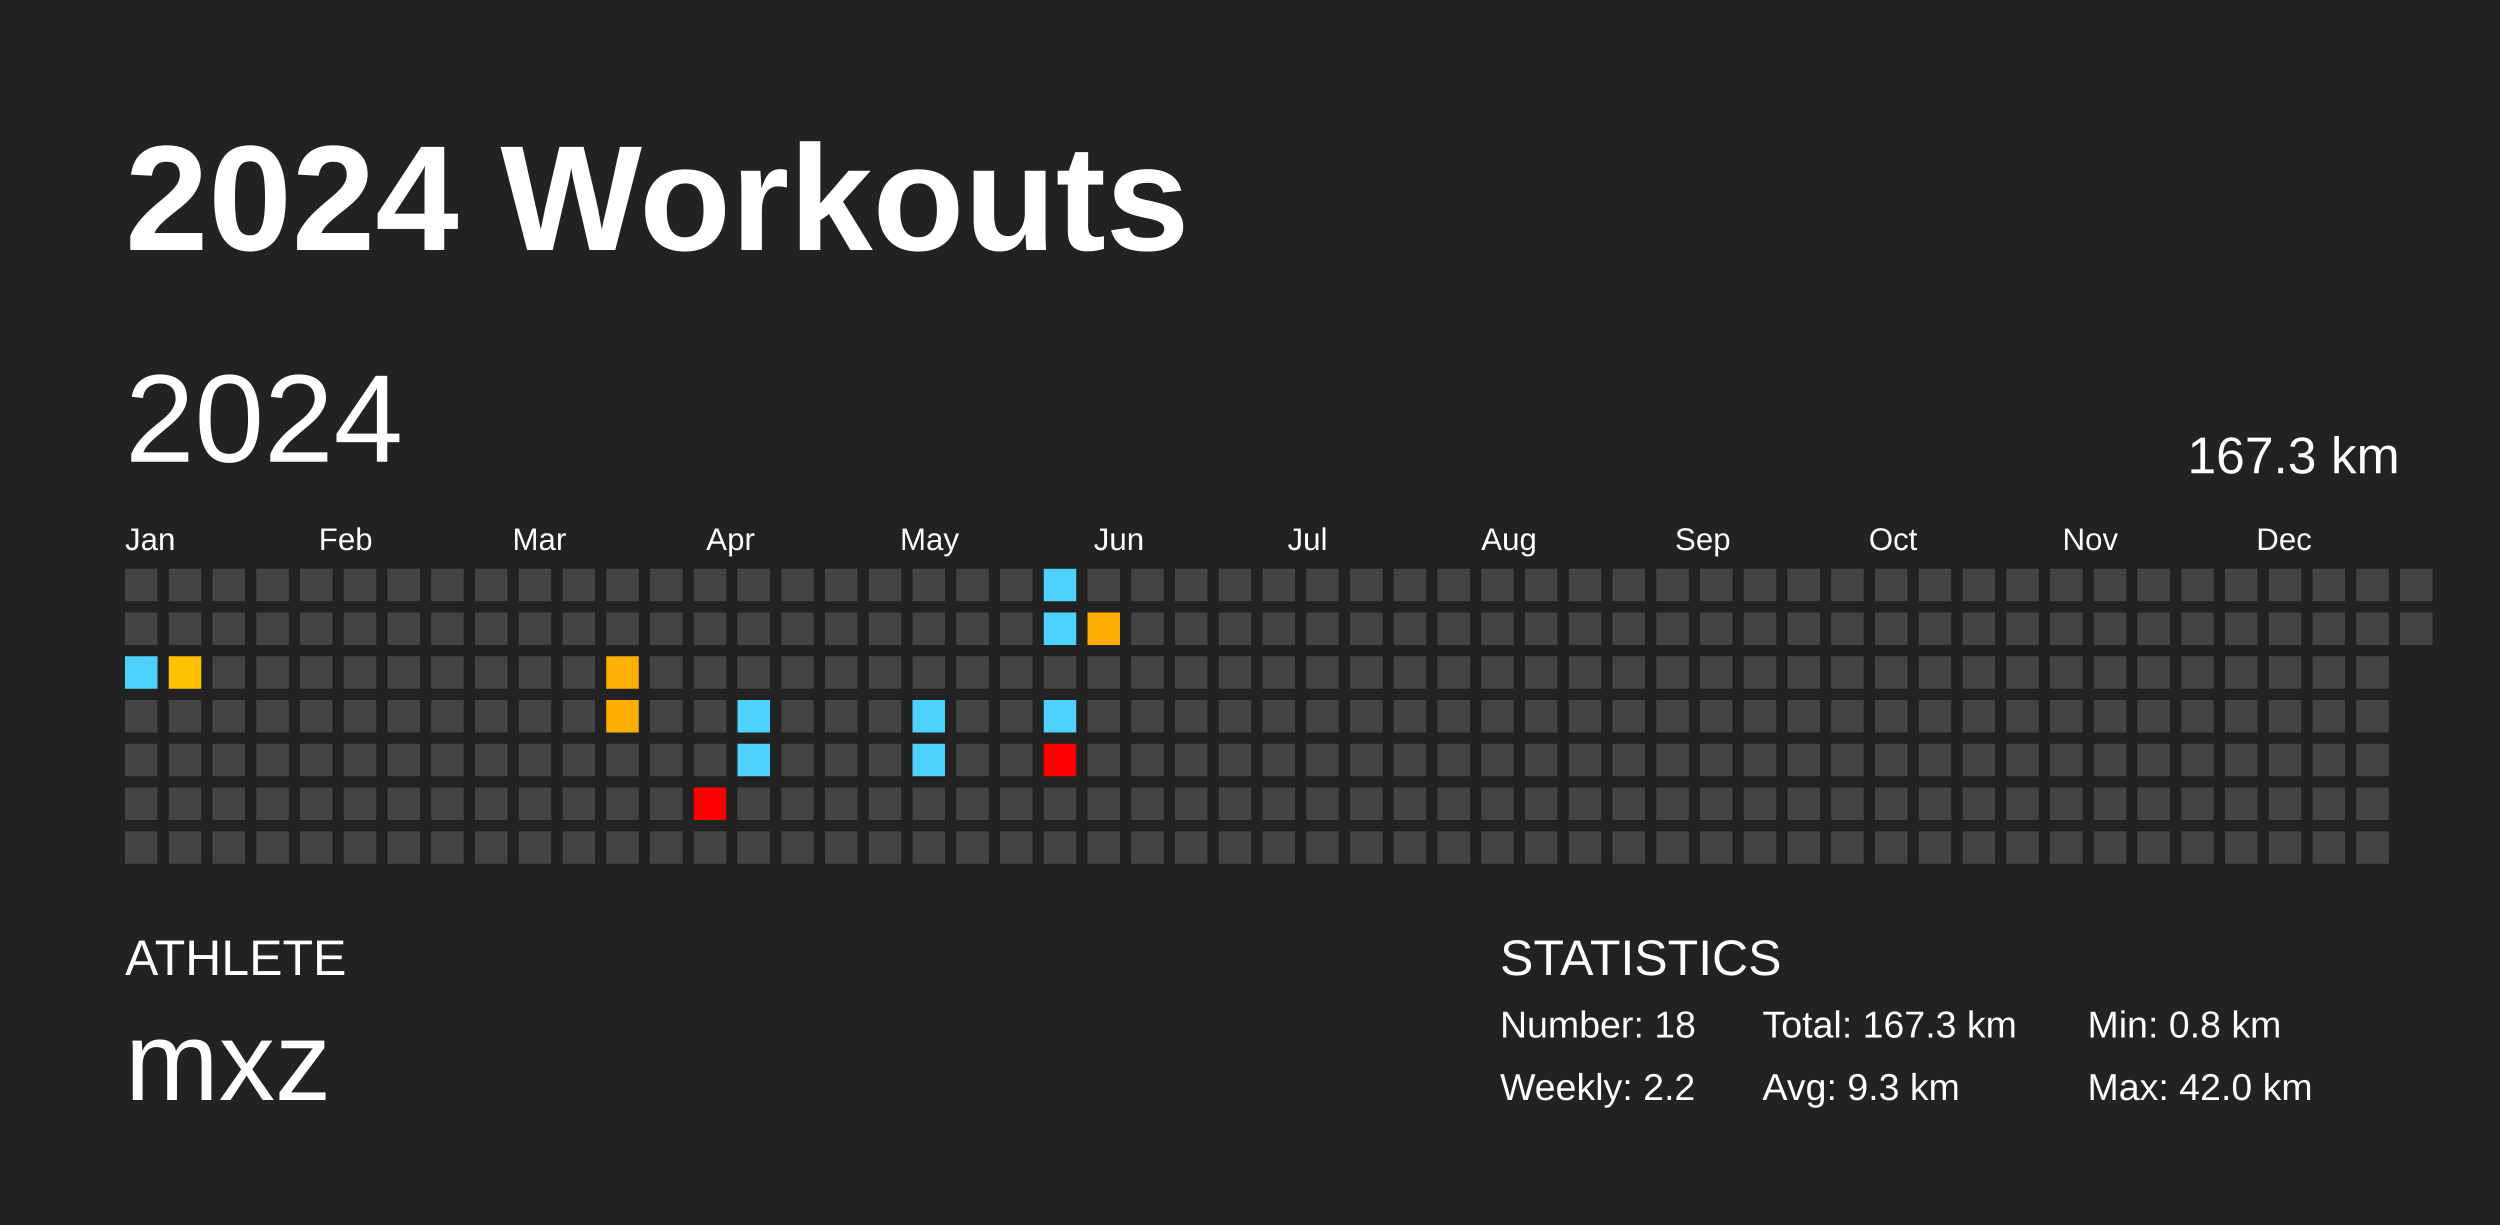
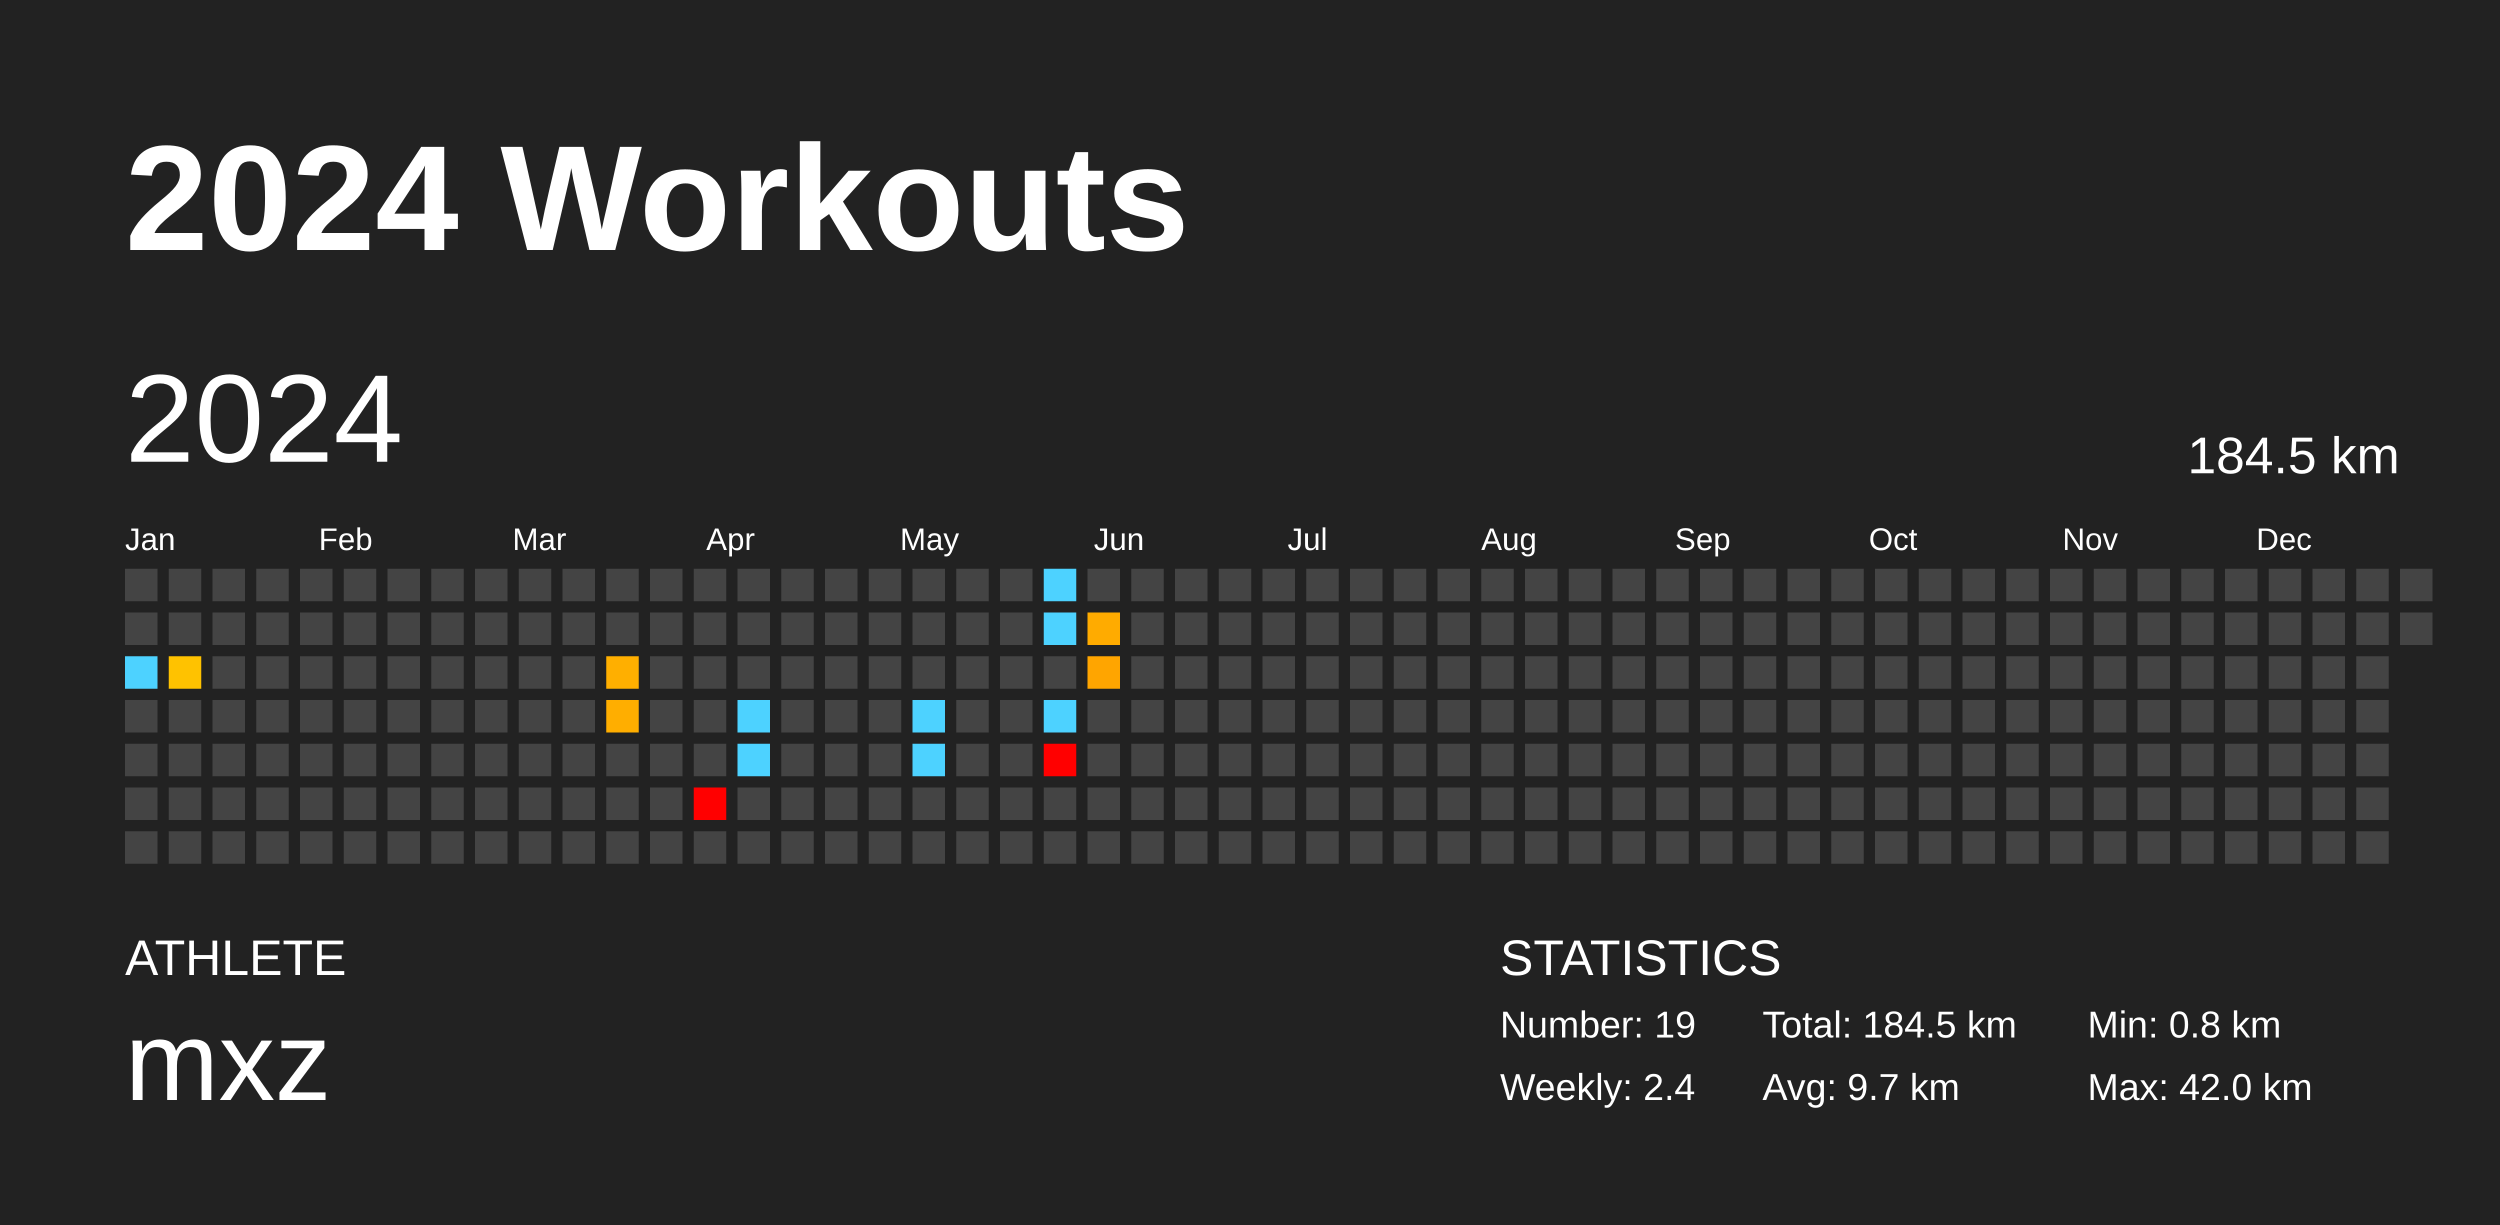
<svg xmlns="http://www.w3.org/2000/svg" baseProfile="full" height="98mm" version="1.1" viewBox="0,0,200,98" width="200mm">
  <defs />
  <rect fill="#222222" height="98" width="200" x="0" y="0" />
  <text fill="#FFFFFF" style="font-size:12px; font-family:Arial; font-weight:bold;" x="10" y="20">2024 Workouts</text>
  <text fill="#FFFFFF" style="font-size:4px; font-family:Arial" x="10" y="78">ATHLETE</text>
  <text fill="#FFFFFF" style="font-size:9px; font-family:Arial" x="10" y="88">mxz</text>
  <text fill="#FFFFFF" style="font-size:4px; font-family:Arial" x="120" y="78">STATISTICS</text>
-   <text fill="#FFFFFF" style="font-size:3px; font-family:Arial" x="120" y="83">Number: 18</text>
-   <text fill="#FFFFFF" style="font-size:3px; font-family:Arial" x="120" y="88">Weekly: 2.2</text>
-   <text fill="#FFFFFF" style="font-size:3px; font-family:Arial" x="141" y="83">Total: 167.3 km</text>
-   <text fill="#FFFFFF" style="font-size:3px; font-family:Arial" x="141" y="88">Avg: 9.3 km</text>
+   <text fill="#FFFFFF" style="font-size:3px; font-family:Arial" x="120" y="83">Number: 19</text>
+   <text fill="#FFFFFF" style="font-size:3px; font-family:Arial" x="120" y="88">Weekly: 2.4</text>
+   <text fill="#FFFFFF" style="font-size:3px; font-family:Arial" x="141" y="83">Total: 184.5 km</text>
+   <text fill="#FFFFFF" style="font-size:3px; font-family:Arial" x="141" y="88">Avg: 9.7 km</text>
  <text fill="#FFFFFF" style="font-size:3px; font-family:Arial" x="167" y="83">Min: 0.8 km</text>
  <text fill="#FFFFFF" style="font-size:3px; font-family:Arial" x="167" y="88">Max: 42.0 km</text>
  <text dominant-baseline="hanging" fill="#FFFFFF" style="font-size:10.0px; font-family:Arial;" x="10" y="30">2024</text>
-   <text dominant-baseline="hanging" fill="#FFFFFF" style="font-size:4.125px; font-family:Arial;" x="175" y="35">167.3 km</text>
+   <text dominant-baseline="hanging" fill="#FFFFFF" style="font-size:4.125px; font-family:Arial;" x="175" y="35">184.5 km</text>
  <text fill="#FFFFFF" style="font-size:2.5px; font-family:Arial" x="10.0" y="44">Jan</text>
  <text fill="#FFFFFF" style="font-size:2.5px; font-family:Arial" x="25.5" y="44">Feb</text>
  <text fill="#FFFFFF" style="font-size:2.5px; font-family:Arial" x="41.0" y="44">Mar</text>
  <text fill="#FFFFFF" style="font-size:2.5px; font-family:Arial" x="56.5" y="44">Apr</text>
  <text fill="#FFFFFF" style="font-size:2.5px; font-family:Arial" x="72.0" y="44">May</text>
  <text fill="#FFFFFF" style="font-size:2.5px; font-family:Arial" x="87.5" y="44">Jun</text>
  <text fill="#FFFFFF" style="font-size:2.5px; font-family:Arial" x="103.0" y="44">Jul</text>
  <text fill="#FFFFFF" style="font-size:2.5px; font-family:Arial" x="118.5" y="44">Aug</text>
  <text fill="#FFFFFF" style="font-size:2.5px; font-family:Arial" x="134.0" y="44">Sep</text>
  <text fill="#FFFFFF" style="font-size:2.5px; font-family:Arial" x="149.5" y="44">Oct</text>
  <text fill="#FFFFFF" style="font-size:2.5px; font-family:Arial" x="165.0" y="44">Nov</text>
  <text fill="#FFFFFF" style="font-size:2.5px; font-family:Arial" x="180.5" y="44">Dec</text>
  <rect fill="#444444" height="2.6" width="2.6" x="10.0" y="45.5" />
  <rect fill="#444444" height="2.6" width="2.6" x="10.0" y="49.0" />
  <rect fill="#4dd2ff" height="2.6" width="2.6" x="10.0" y="52.5" />
  <rect fill="#444444" height="2.6" width="2.6" x="10.0" y="56.0" />
  <rect fill="#444444" height="2.6" width="2.6" x="10.0" y="59.5" />
  <rect fill="#444444" height="2.6" width="2.6" x="10.0" y="63.0" />
  <rect fill="#444444" height="2.6" width="2.6" x="10.0" y="66.5" />
  <rect fill="#444444" height="2.6" width="2.6" x="13.5" y="45.5" />
  <rect fill="#444444" height="2.6" width="2.6" x="13.5" y="49.0" />
  <rect fill="#ffc200" height="2.6" width="2.6" x="13.5" y="52.5" />
  <rect fill="#444444" height="2.6" width="2.6" x="13.5" y="56.0" />
  <rect fill="#444444" height="2.6" width="2.6" x="13.5" y="59.5" />
  <rect fill="#444444" height="2.6" width="2.6" x="13.5" y="63.0" />
  <rect fill="#444444" height="2.6" width="2.6" x="13.5" y="66.5" />
  <rect fill="#444444" height="2.6" width="2.6" x="17.0" y="45.5" />
  <rect fill="#444444" height="2.6" width="2.6" x="17.0" y="49.0" />
  <rect fill="#444444" height="2.6" width="2.6" x="17.0" y="52.5" />
  <rect fill="#444444" height="2.6" width="2.6" x="17.0" y="56.0" />
  <rect fill="#444444" height="2.6" width="2.6" x="17.0" y="59.5" />
  <rect fill="#444444" height="2.6" width="2.6" x="17.0" y="63.0" />
  <rect fill="#444444" height="2.6" width="2.6" x="17.0" y="66.5" />
  <rect fill="#444444" height="2.6" width="2.6" x="20.5" y="45.5" />
  <rect fill="#444444" height="2.6" width="2.6" x="20.5" y="49.0" />
  <rect fill="#444444" height="2.6" width="2.6" x="20.5" y="52.5" />
  <rect fill="#444444" height="2.6" width="2.6" x="20.5" y="56.0" />
  <rect fill="#444444" height="2.6" width="2.6" x="20.5" y="59.5" />
  <rect fill="#444444" height="2.6" width="2.6" x="20.5" y="63.0" />
  <rect fill="#444444" height="2.6" width="2.6" x="20.5" y="66.5" />
  <rect fill="#444444" height="2.6" width="2.6" x="24.0" y="45.5" />
  <rect fill="#444444" height="2.6" width="2.6" x="24.0" y="49.0" />
  <rect fill="#444444" height="2.6" width="2.6" x="24.0" y="52.5" />
  <rect fill="#444444" height="2.6" width="2.6" x="24.0" y="56.0" />
  <rect fill="#444444" height="2.6" width="2.6" x="24.0" y="59.5" />
  <rect fill="#444444" height="2.6" width="2.6" x="24.0" y="63.0" />
  <rect fill="#444444" height="2.6" width="2.6" x="24.0" y="66.5" />
  <rect fill="#444444" height="2.6" width="2.6" x="27.5" y="45.5" />
  <rect fill="#444444" height="2.6" width="2.6" x="27.5" y="49.0" />
  <rect fill="#444444" height="2.6" width="2.6" x="27.5" y="52.5" />
  <rect fill="#444444" height="2.6" width="2.6" x="27.5" y="56.0" />
  <rect fill="#444444" height="2.6" width="2.6" x="27.5" y="59.5" />
  <rect fill="#444444" height="2.6" width="2.6" x="27.5" y="63.0" />
  <rect fill="#444444" height="2.6" width="2.6" x="27.5" y="66.5" />
  <rect fill="#444444" height="2.6" width="2.6" x="31.0" y="45.5" />
  <rect fill="#444444" height="2.6" width="2.6" x="31.0" y="49.0" />
  <rect fill="#444444" height="2.6" width="2.6" x="31.0" y="52.5" />
  <rect fill="#444444" height="2.6" width="2.6" x="31.0" y="56.0" />
  <rect fill="#444444" height="2.6" width="2.6" x="31.0" y="59.5" />
  <rect fill="#444444" height="2.6" width="2.6" x="31.0" y="63.0" />
  <rect fill="#444444" height="2.6" width="2.6" x="31.0" y="66.5" />
  <rect fill="#444444" height="2.6" width="2.6" x="34.5" y="45.5" />
  <rect fill="#444444" height="2.6" width="2.6" x="34.5" y="49.0" />
  <rect fill="#444444" height="2.6" width="2.6" x="34.5" y="52.5" />
  <rect fill="#444444" height="2.6" width="2.6" x="34.5" y="56.0" />
  <rect fill="#444444" height="2.6" width="2.6" x="34.5" y="59.5" />
  <rect fill="#444444" height="2.6" width="2.6" x="34.5" y="63.0" />
  <rect fill="#444444" height="2.6" width="2.6" x="34.5" y="66.5" />
  <rect fill="#444444" height="2.6" width="2.6" x="38.0" y="45.5" />
  <rect fill="#444444" height="2.6" width="2.6" x="38.0" y="49.0" />
  <rect fill="#444444" height="2.6" width="2.6" x="38.0" y="52.5" />
  <rect fill="#444444" height="2.6" width="2.6" x="38.0" y="56.0" />
  <rect fill="#444444" height="2.6" width="2.6" x="38.0" y="59.5" />
  <rect fill="#444444" height="2.6" width="2.6" x="38.0" y="63.0" />
  <rect fill="#444444" height="2.6" width="2.6" x="38.0" y="66.5" />
  <rect fill="#444444" height="2.6" width="2.6" x="41.5" y="45.5" />
  <rect fill="#444444" height="2.6" width="2.6" x="41.5" y="49.0" />
  <rect fill="#444444" height="2.6" width="2.6" x="41.5" y="52.5" />
  <rect fill="#444444" height="2.6" width="2.6" x="41.5" y="56.0" />
  <rect fill="#444444" height="2.6" width="2.6" x="41.5" y="59.5" />
  <rect fill="#444444" height="2.6" width="2.6" x="41.5" y="63.0" />
  <rect fill="#444444" height="2.6" width="2.6" x="41.5" y="66.5" />
  <rect fill="#444444" height="2.6" width="2.6" x="45.0" y="45.5" />
  <rect fill="#444444" height="2.6" width="2.6" x="45.0" y="49.0" />
  <rect fill="#444444" height="2.6" width="2.6" x="45.0" y="52.5" />
  <rect fill="#444444" height="2.6" width="2.6" x="45.0" y="56.0" />
  <rect fill="#444444" height="2.6" width="2.6" x="45.0" y="59.5" />
  <rect fill="#444444" height="2.6" width="2.6" x="45.0" y="63.0" />
  <rect fill="#444444" height="2.6" width="2.6" x="45.0" y="66.5" />
  <rect fill="#444444" height="2.6" width="2.6" x="48.5" y="45.5" />
  <rect fill="#444444" height="2.6" width="2.6" x="48.5" y="49.0" />
  <rect fill="#ffaf00" height="2.6" width="2.6" x="48.5" y="52.5" />
  <rect fill="#ffae00" height="2.6" width="2.6" x="48.5" y="56.0" />
  <rect fill="#444444" height="2.6" width="2.6" x="48.5" y="59.5" />
  <rect fill="#444444" height="2.6" width="2.6" x="48.5" y="63.0" />
  <rect fill="#444444" height="2.6" width="2.6" x="48.5" y="66.5" />
  <rect fill="#444444" height="2.6" width="2.6" x="52.0" y="45.5" />
  <rect fill="#444444" height="2.6" width="2.6" x="52.0" y="49.0" />
  <rect fill="#444444" height="2.6" width="2.6" x="52.0" y="52.5" />
  <rect fill="#444444" height="2.6" width="2.6" x="52.0" y="56.0" />
  <rect fill="#444444" height="2.6" width="2.6" x="52.0" y="59.5" />
  <rect fill="#444444" height="2.6" width="2.6" x="52.0" y="63.0" />
  <rect fill="#444444" height="2.6" width="2.6" x="52.0" y="66.5" />
  <rect fill="#444444" height="2.6" width="2.6" x="55.5" y="45.5" />
  <rect fill="#444444" height="2.6" width="2.6" x="55.5" y="49.0" />
  <rect fill="#444444" height="2.6" width="2.6" x="55.5" y="52.5" />
  <rect fill="#444444" height="2.6" width="2.6" x="55.5" y="56.0" />
  <rect fill="#444444" height="2.6" width="2.6" x="55.5" y="59.5" />
  <rect fill="red" height="2.6" width="2.6" x="55.5" y="63.0" />
  <rect fill="#444444" height="2.6" width="2.6" x="55.5" y="66.5" />
  <rect fill="#444444" height="2.6" width="2.6" x="59.0" y="45.5" />
  <rect fill="#444444" height="2.6" width="2.6" x="59.0" y="49.0" />
  <rect fill="#444444" height="2.6" width="2.6" x="59.0" y="52.5" />
  <rect fill="#4dd2ff" height="2.6" width="2.6" x="59.0" y="56.0" />
  <rect fill="#4dd2ff" height="2.6" width="2.6" x="59.0" y="59.5" />
  <rect fill="#444444" height="2.6" width="2.6" x="59.0" y="63.0" />
  <rect fill="#444444" height="2.6" width="2.6" x="59.0" y="66.5" />
  <rect fill="#444444" height="2.6" width="2.6" x="62.5" y="45.5" />
  <rect fill="#444444" height="2.6" width="2.6" x="62.5" y="49.0" />
  <rect fill="#444444" height="2.6" width="2.6" x="62.5" y="52.5" />
  <rect fill="#444444" height="2.6" width="2.6" x="62.5" y="56.0" />
  <rect fill="#444444" height="2.6" width="2.6" x="62.5" y="59.5" />
  <rect fill="#444444" height="2.6" width="2.6" x="62.5" y="63.0" />
  <rect fill="#444444" height="2.6" width="2.6" x="62.5" y="66.5" />
  <rect fill="#444444" height="2.6" width="2.6" x="66.0" y="45.5" />
  <rect fill="#444444" height="2.6" width="2.6" x="66.0" y="49.0" />
  <rect fill="#444444" height="2.6" width="2.6" x="66.0" y="52.5" />
  <rect fill="#444444" height="2.6" width="2.6" x="66.0" y="56.0" />
  <rect fill="#444444" height="2.6" width="2.6" x="66.0" y="59.5" />
  <rect fill="#444444" height="2.6" width="2.6" x="66.0" y="63.0" />
  <rect fill="#444444" height="2.6" width="2.6" x="66.0" y="66.5" />
  <rect fill="#444444" height="2.6" width="2.6" x="69.5" y="45.5" />
  <rect fill="#444444" height="2.6" width="2.6" x="69.5" y="49.0" />
  <rect fill="#444444" height="2.6" width="2.6" x="69.5" y="52.5" />
  <rect fill="#444444" height="2.6" width="2.6" x="69.5" y="56.0" />
  <rect fill="#444444" height="2.6" width="2.6" x="69.5" y="59.5" />
  <rect fill="#444444" height="2.6" width="2.6" x="69.5" y="63.0" />
  <rect fill="#444444" height="2.6" width="2.6" x="69.5" y="66.5" />
  <rect fill="#444444" height="2.6" width="2.6" x="73.0" y="45.5" />
  <rect fill="#444444" height="2.6" width="2.6" x="73.0" y="49.0" />
  <rect fill="#444444" height="2.6" width="2.6" x="73.0" y="52.5" />
  <rect fill="#4dd2ff" height="2.6" width="2.6" x="73.0" y="56.0" />
  <rect fill="#4dd2ff" height="2.6" width="2.6" x="73.0" y="59.5" />
  <rect fill="#444444" height="2.6" width="2.6" x="73.0" y="63.0" />
  <rect fill="#444444" height="2.6" width="2.6" x="73.0" y="66.5" />
  <rect fill="#444444" height="2.6" width="2.6" x="76.5" y="45.5" />
  <rect fill="#444444" height="2.6" width="2.6" x="76.5" y="49.0" />
  <rect fill="#444444" height="2.6" width="2.6" x="76.5" y="52.5" />
  <rect fill="#444444" height="2.6" width="2.6" x="76.5" y="56.0" />
  <rect fill="#444444" height="2.6" width="2.6" x="76.5" y="59.5" />
  <rect fill="#444444" height="2.6" width="2.6" x="76.5" y="63.0" />
  <rect fill="#444444" height="2.6" width="2.6" x="76.5" y="66.5" />
  <rect fill="#444444" height="2.6" width="2.6" x="80.0" y="45.5" />
  <rect fill="#444444" height="2.6" width="2.6" x="80.0" y="49.0" />
  <rect fill="#444444" height="2.6" width="2.6" x="80.0" y="52.5" />
  <rect fill="#444444" height="2.6" width="2.6" x="80.0" y="56.0" />
  <rect fill="#444444" height="2.6" width="2.6" x="80.0" y="59.5" />
  <rect fill="#444444" height="2.6" width="2.6" x="80.0" y="63.0" />
  <rect fill="#444444" height="2.6" width="2.6" x="80.0" y="66.5" />
  <rect fill="#4dd2ff" height="2.6" width="2.6" x="83.5" y="45.5" />
  <rect fill="#4dd2ff" height="2.6" width="2.6" x="83.5" y="49.0" />
  <rect fill="#444444" height="2.6" width="2.6" x="83.5" y="52.5" />
  <rect fill="#4dd2ff" height="2.6" width="2.6" x="83.5" y="56.0" />
  <rect fill="red" height="2.6" width="2.6" x="83.5" y="59.5" />
  <rect fill="#444444" height="2.6" width="2.6" x="83.5" y="63.0" />
  <rect fill="#444444" height="2.6" width="2.6" x="83.5" y="66.5" />
  <rect fill="#444444" height="2.6" width="2.6" x="87.0" y="45.5" />
  <rect fill="#ffab00" height="2.6" width="2.6" x="87.0" y="49.0" />
-   <rect fill="#444444" height="2.6" width="2.6" x="87.0" y="52.5" />
+   <rect fill="#ffa500" height="2.6" width="2.6" x="87.0" y="52.5" />
  <rect fill="#444444" height="2.6" width="2.6" x="87.0" y="56.0" />
  <rect fill="#444444" height="2.6" width="2.6" x="87.0" y="59.5" />
  <rect fill="#444444" height="2.6" width="2.6" x="87.0" y="63.0" />
  <rect fill="#444444" height="2.6" width="2.6" x="87.0" y="66.5" />
  <rect fill="#444444" height="2.6" width="2.6" x="90.5" y="45.5" />
  <rect fill="#444444" height="2.6" width="2.6" x="90.5" y="49.0" />
  <rect fill="#444444" height="2.6" width="2.6" x="90.5" y="52.5" />
  <rect fill="#444444" height="2.6" width="2.6" x="90.5" y="56.0" />
  <rect fill="#444444" height="2.6" width="2.6" x="90.5" y="59.5" />
  <rect fill="#444444" height="2.6" width="2.6" x="90.5" y="63.0" />
  <rect fill="#444444" height="2.6" width="2.6" x="90.5" y="66.5" />
  <rect fill="#444444" height="2.6" width="2.6" x="94.0" y="45.5" />
  <rect fill="#444444" height="2.6" width="2.6" x="94.0" y="49.0" />
  <rect fill="#444444" height="2.6" width="2.6" x="94.0" y="52.5" />
  <rect fill="#444444" height="2.6" width="2.6" x="94.0" y="56.0" />
  <rect fill="#444444" height="2.6" width="2.6" x="94.0" y="59.5" />
  <rect fill="#444444" height="2.6" width="2.6" x="94.0" y="63.0" />
  <rect fill="#444444" height="2.6" width="2.6" x="94.0" y="66.5" />
  <rect fill="#444444" height="2.6" width="2.6" x="97.5" y="45.5" />
  <rect fill="#444444" height="2.6" width="2.6" x="97.5" y="49.0" />
  <rect fill="#444444" height="2.6" width="2.6" x="97.5" y="52.5" />
  <rect fill="#444444" height="2.6" width="2.6" x="97.5" y="56.0" />
  <rect fill="#444444" height="2.6" width="2.6" x="97.5" y="59.5" />
  <rect fill="#444444" height="2.6" width="2.6" x="97.5" y="63.0" />
  <rect fill="#444444" height="2.6" width="2.6" x="97.5" y="66.5" />
  <rect fill="#444444" height="2.6" width="2.6" x="101.0" y="45.5" />
  <rect fill="#444444" height="2.6" width="2.6" x="101.0" y="49.0" />
  <rect fill="#444444" height="2.6" width="2.6" x="101.0" y="52.5" />
  <rect fill="#444444" height="2.6" width="2.6" x="101.0" y="56.0" />
  <rect fill="#444444" height="2.6" width="2.6" x="101.0" y="59.5" />
  <rect fill="#444444" height="2.6" width="2.6" x="101.0" y="63.0" />
  <rect fill="#444444" height="2.6" width="2.6" x="101.0" y="66.5" />
  <rect fill="#444444" height="2.6" width="2.6" x="104.5" y="45.5" />
  <rect fill="#444444" height="2.6" width="2.6" x="104.5" y="49.0" />
  <rect fill="#444444" height="2.6" width="2.6" x="104.5" y="52.5" />
  <rect fill="#444444" height="2.6" width="2.6" x="104.5" y="56.0" />
  <rect fill="#444444" height="2.6" width="2.6" x="104.5" y="59.5" />
  <rect fill="#444444" height="2.6" width="2.6" x="104.5" y="63.0" />
  <rect fill="#444444" height="2.6" width="2.6" x="104.5" y="66.5" />
  <rect fill="#444444" height="2.6" width="2.6" x="108.0" y="45.5" />
  <rect fill="#444444" height="2.6" width="2.6" x="108.0" y="49.0" />
  <rect fill="#444444" height="2.6" width="2.6" x="108.0" y="52.5" />
  <rect fill="#444444" height="2.6" width="2.6" x="108.0" y="56.0" />
  <rect fill="#444444" height="2.6" width="2.6" x="108.0" y="59.5" />
  <rect fill="#444444" height="2.6" width="2.6" x="108.0" y="63.0" />
  <rect fill="#444444" height="2.6" width="2.6" x="108.0" y="66.5" />
  <rect fill="#444444" height="2.6" width="2.6" x="111.5" y="45.5" />
  <rect fill="#444444" height="2.6" width="2.6" x="111.5" y="49.0" />
  <rect fill="#444444" height="2.6" width="2.6" x="111.5" y="52.5" />
  <rect fill="#444444" height="2.6" width="2.6" x="111.5" y="56.0" />
  <rect fill="#444444" height="2.6" width="2.6" x="111.5" y="59.5" />
  <rect fill="#444444" height="2.6" width="2.6" x="111.5" y="63.0" />
  <rect fill="#444444" height="2.6" width="2.6" x="111.5" y="66.5" />
  <rect fill="#444444" height="2.6" width="2.6" x="115.0" y="45.5" />
  <rect fill="#444444" height="2.6" width="2.6" x="115.0" y="49.0" />
  <rect fill="#444444" height="2.6" width="2.6" x="115.0" y="52.5" />
  <rect fill="#444444" height="2.6" width="2.6" x="115.0" y="56.0" />
  <rect fill="#444444" height="2.6" width="2.6" x="115.0" y="59.5" />
  <rect fill="#444444" height="2.6" width="2.6" x="115.0" y="63.0" />
  <rect fill="#444444" height="2.6" width="2.6" x="115.0" y="66.5" />
  <rect fill="#444444" height="2.6" width="2.6" x="118.5" y="45.5" />
  <rect fill="#444444" height="2.6" width="2.6" x="118.5" y="49.0" />
  <rect fill="#444444" height="2.6" width="2.6" x="118.5" y="52.5" />
  <rect fill="#444444" height="2.6" width="2.6" x="118.5" y="56.0" />
  <rect fill="#444444" height="2.6" width="2.6" x="118.5" y="59.5" />
  <rect fill="#444444" height="2.6" width="2.6" x="118.5" y="63.0" />
  <rect fill="#444444" height="2.6" width="2.6" x="118.5" y="66.5" />
  <rect fill="#444444" height="2.6" width="2.6" x="122.0" y="45.5" />
  <rect fill="#444444" height="2.6" width="2.6" x="122.0" y="49.0" />
  <rect fill="#444444" height="2.6" width="2.6" x="122.0" y="52.5" />
  <rect fill="#444444" height="2.6" width="2.6" x="122.0" y="56.0" />
  <rect fill="#444444" height="2.6" width="2.6" x="122.0" y="59.5" />
  <rect fill="#444444" height="2.6" width="2.6" x="122.0" y="63.0" />
  <rect fill="#444444" height="2.6" width="2.6" x="122.0" y="66.5" />
  <rect fill="#444444" height="2.6" width="2.6" x="125.5" y="45.5" />
  <rect fill="#444444" height="2.6" width="2.6" x="125.5" y="49.0" />
  <rect fill="#444444" height="2.6" width="2.6" x="125.5" y="52.5" />
  <rect fill="#444444" height="2.6" width="2.6" x="125.5" y="56.0" />
  <rect fill="#444444" height="2.6" width="2.6" x="125.5" y="59.5" />
  <rect fill="#444444" height="2.6" width="2.6" x="125.5" y="63.0" />
  <rect fill="#444444" height="2.6" width="2.6" x="125.5" y="66.5" />
  <rect fill="#444444" height="2.6" width="2.6" x="129.0" y="45.5" />
  <rect fill="#444444" height="2.6" width="2.6" x="129.0" y="49.0" />
  <rect fill="#444444" height="2.6" width="2.6" x="129.0" y="52.5" />
  <rect fill="#444444" height="2.6" width="2.6" x="129.0" y="56.0" />
  <rect fill="#444444" height="2.6" width="2.6" x="129.0" y="59.5" />
  <rect fill="#444444" height="2.6" width="2.6" x="129.0" y="63.0" />
  <rect fill="#444444" height="2.6" width="2.6" x="129.0" y="66.5" />
  <rect fill="#444444" height="2.6" width="2.6" x="132.5" y="45.5" />
  <rect fill="#444444" height="2.6" width="2.6" x="132.5" y="49.0" />
  <rect fill="#444444" height="2.6" width="2.6" x="132.5" y="52.5" />
  <rect fill="#444444" height="2.6" width="2.6" x="132.5" y="56.0" />
  <rect fill="#444444" height="2.6" width="2.6" x="132.5" y="59.5" />
  <rect fill="#444444" height="2.6" width="2.6" x="132.5" y="63.0" />
  <rect fill="#444444" height="2.6" width="2.6" x="132.5" y="66.5" />
  <rect fill="#444444" height="2.6" width="2.6" x="136.0" y="45.5" />
  <rect fill="#444444" height="2.6" width="2.6" x="136.0" y="49.0" />
  <rect fill="#444444" height="2.6" width="2.6" x="136.0" y="52.5" />
  <rect fill="#444444" height="2.6" width="2.6" x="136.0" y="56.0" />
  <rect fill="#444444" height="2.6" width="2.6" x="136.0" y="59.5" />
  <rect fill="#444444" height="2.6" width="2.6" x="136.0" y="63.0" />
  <rect fill="#444444" height="2.6" width="2.6" x="136.0" y="66.5" />
  <rect fill="#444444" height="2.6" width="2.6" x="139.5" y="45.5" />
  <rect fill="#444444" height="2.6" width="2.6" x="139.5" y="49.0" />
  <rect fill="#444444" height="2.6" width="2.6" x="139.5" y="52.5" />
  <rect fill="#444444" height="2.6" width="2.6" x="139.5" y="56.0" />
  <rect fill="#444444" height="2.6" width="2.6" x="139.5" y="59.5" />
  <rect fill="#444444" height="2.6" width="2.6" x="139.5" y="63.0" />
  <rect fill="#444444" height="2.6" width="2.6" x="139.5" y="66.5" />
  <rect fill="#444444" height="2.6" width="2.6" x="143.0" y="45.5" />
  <rect fill="#444444" height="2.6" width="2.6" x="143.0" y="49.0" />
  <rect fill="#444444" height="2.6" width="2.6" x="143.0" y="52.5" />
  <rect fill="#444444" height="2.6" width="2.6" x="143.0" y="56.0" />
  <rect fill="#444444" height="2.6" width="2.6" x="143.0" y="59.5" />
  <rect fill="#444444" height="2.6" width="2.6" x="143.0" y="63.0" />
  <rect fill="#444444" height="2.6" width="2.6" x="143.0" y="66.5" />
  <rect fill="#444444" height="2.6" width="2.6" x="146.5" y="45.5" />
  <rect fill="#444444" height="2.6" width="2.6" x="146.5" y="49.0" />
  <rect fill="#444444" height="2.6" width="2.6" x="146.5" y="52.5" />
  <rect fill="#444444" height="2.6" width="2.6" x="146.5" y="56.0" />
  <rect fill="#444444" height="2.6" width="2.6" x="146.5" y="59.5" />
  <rect fill="#444444" height="2.6" width="2.6" x="146.5" y="63.0" />
  <rect fill="#444444" height="2.6" width="2.6" x="146.5" y="66.5" />
  <rect fill="#444444" height="2.6" width="2.6" x="150.0" y="45.5" />
  <rect fill="#444444" height="2.6" width="2.6" x="150.0" y="49.0" />
  <rect fill="#444444" height="2.6" width="2.6" x="150.0" y="52.5" />
  <rect fill="#444444" height="2.6" width="2.6" x="150.0" y="56.0" />
  <rect fill="#444444" height="2.6" width="2.6" x="150.0" y="59.5" />
  <rect fill="#444444" height="2.6" width="2.6" x="150.0" y="63.0" />
  <rect fill="#444444" height="2.6" width="2.6" x="150.0" y="66.5" />
  <rect fill="#444444" height="2.6" width="2.6" x="153.5" y="45.5" />
  <rect fill="#444444" height="2.6" width="2.6" x="153.5" y="49.0" />
  <rect fill="#444444" height="2.6" width="2.6" x="153.5" y="52.5" />
  <rect fill="#444444" height="2.6" width="2.6" x="153.5" y="56.0" />
  <rect fill="#444444" height="2.6" width="2.6" x="153.5" y="59.5" />
  <rect fill="#444444" height="2.6" width="2.6" x="153.5" y="63.0" />
  <rect fill="#444444" height="2.6" width="2.6" x="153.5" y="66.5" />
  <rect fill="#444444" height="2.6" width="2.6" x="157.0" y="45.5" />
  <rect fill="#444444" height="2.6" width="2.6" x="157.0" y="49.0" />
  <rect fill="#444444" height="2.6" width="2.6" x="157.0" y="52.5" />
  <rect fill="#444444" height="2.6" width="2.6" x="157.0" y="56.0" />
  <rect fill="#444444" height="2.6" width="2.6" x="157.0" y="59.5" />
  <rect fill="#444444" height="2.6" width="2.6" x="157.0" y="63.0" />
  <rect fill="#444444" height="2.6" width="2.6" x="157.0" y="66.5" />
  <rect fill="#444444" height="2.6" width="2.6" x="160.5" y="45.5" />
  <rect fill="#444444" height="2.6" width="2.6" x="160.5" y="49.0" />
  <rect fill="#444444" height="2.6" width="2.6" x="160.5" y="52.5" />
  <rect fill="#444444" height="2.6" width="2.6" x="160.5" y="56.0" />
  <rect fill="#444444" height="2.6" width="2.6" x="160.5" y="59.5" />
  <rect fill="#444444" height="2.6" width="2.6" x="160.5" y="63.0" />
  <rect fill="#444444" height="2.6" width="2.6" x="160.5" y="66.5" />
  <rect fill="#444444" height="2.6" width="2.6" x="164.0" y="45.5" />
  <rect fill="#444444" height="2.6" width="2.6" x="164.0" y="49.0" />
  <rect fill="#444444" height="2.6" width="2.6" x="164.0" y="52.5" />
  <rect fill="#444444" height="2.6" width="2.6" x="164.0" y="56.0" />
  <rect fill="#444444" height="2.6" width="2.6" x="164.0" y="59.5" />
  <rect fill="#444444" height="2.6" width="2.6" x="164.0" y="63.0" />
  <rect fill="#444444" height="2.6" width="2.6" x="164.0" y="66.5" />
  <rect fill="#444444" height="2.6" width="2.6" x="167.5" y="45.5" />
  <rect fill="#444444" height="2.6" width="2.6" x="167.5" y="49.0" />
  <rect fill="#444444" height="2.6" width="2.6" x="167.5" y="52.5" />
  <rect fill="#444444" height="2.6" width="2.6" x="167.5" y="56.0" />
  <rect fill="#444444" height="2.6" width="2.6" x="167.5" y="59.5" />
  <rect fill="#444444" height="2.6" width="2.6" x="167.5" y="63.0" />
  <rect fill="#444444" height="2.6" width="2.6" x="167.5" y="66.5" />
  <rect fill="#444444" height="2.6" width="2.6" x="171.0" y="45.5" />
  <rect fill="#444444" height="2.6" width="2.6" x="171.0" y="49.0" />
  <rect fill="#444444" height="2.6" width="2.6" x="171.0" y="52.5" />
  <rect fill="#444444" height="2.6" width="2.6" x="171.0" y="56.0" />
  <rect fill="#444444" height="2.6" width="2.6" x="171.0" y="59.5" />
  <rect fill="#444444" height="2.6" width="2.6" x="171.0" y="63.0" />
  <rect fill="#444444" height="2.6" width="2.6" x="171.0" y="66.5" />
  <rect fill="#444444" height="2.6" width="2.6" x="174.5" y="45.5" />
  <rect fill="#444444" height="2.6" width="2.6" x="174.5" y="49.0" />
  <rect fill="#444444" height="2.6" width="2.6" x="174.5" y="52.5" />
  <rect fill="#444444" height="2.6" width="2.6" x="174.5" y="56.0" />
  <rect fill="#444444" height="2.6" width="2.6" x="174.5" y="59.5" />
  <rect fill="#444444" height="2.6" width="2.6" x="174.5" y="63.0" />
  <rect fill="#444444" height="2.6" width="2.6" x="174.5" y="66.5" />
  <rect fill="#444444" height="2.6" width="2.6" x="178.0" y="45.5" />
  <rect fill="#444444" height="2.6" width="2.6" x="178.0" y="49.0" />
  <rect fill="#444444" height="2.6" width="2.6" x="178.0" y="52.5" />
  <rect fill="#444444" height="2.6" width="2.6" x="178.0" y="56.0" />
  <rect fill="#444444" height="2.6" width="2.6" x="178.0" y="59.5" />
  <rect fill="#444444" height="2.6" width="2.6" x="178.0" y="63.0" />
  <rect fill="#444444" height="2.6" width="2.6" x="178.0" y="66.5" />
  <rect fill="#444444" height="2.6" width="2.6" x="181.5" y="45.5" />
  <rect fill="#444444" height="2.6" width="2.6" x="181.5" y="49.0" />
  <rect fill="#444444" height="2.6" width="2.6" x="181.5" y="52.5" />
  <rect fill="#444444" height="2.6" width="2.6" x="181.5" y="56.0" />
  <rect fill="#444444" height="2.6" width="2.6" x="181.5" y="59.5" />
  <rect fill="#444444" height="2.6" width="2.6" x="181.5" y="63.0" />
  <rect fill="#444444" height="2.6" width="2.6" x="181.5" y="66.5" />
  <rect fill="#444444" height="2.6" width="2.6" x="185.0" y="45.5" />
  <rect fill="#444444" height="2.6" width="2.6" x="185.0" y="49.0" />
  <rect fill="#444444" height="2.6" width="2.6" x="185.0" y="52.5" />
  <rect fill="#444444" height="2.6" width="2.6" x="185.0" y="56.0" />
  <rect fill="#444444" height="2.6" width="2.6" x="185.0" y="59.5" />
  <rect fill="#444444" height="2.6" width="2.6" x="185.0" y="63.0" />
  <rect fill="#444444" height="2.6" width="2.6" x="185.0" y="66.5" />
  <rect fill="#444444" height="2.6" width="2.6" x="188.5" y="45.5" />
  <rect fill="#444444" height="2.6" width="2.6" x="188.5" y="49.0" />
  <rect fill="#444444" height="2.6" width="2.6" x="188.5" y="52.5" />
  <rect fill="#444444" height="2.6" width="2.6" x="188.5" y="56.0" />
  <rect fill="#444444" height="2.6" width="2.6" x="188.5" y="59.5" />
  <rect fill="#444444" height="2.6" width="2.6" x="188.5" y="63.0" />
  <rect fill="#444444" height="2.6" width="2.6" x="188.5" y="66.5" />
  <rect fill="#444444" height="2.6" width="2.6" x="192.0" y="45.5" />
  <rect fill="#444444" height="2.6" width="2.6" x="192.0" y="49.0" />
</svg>
